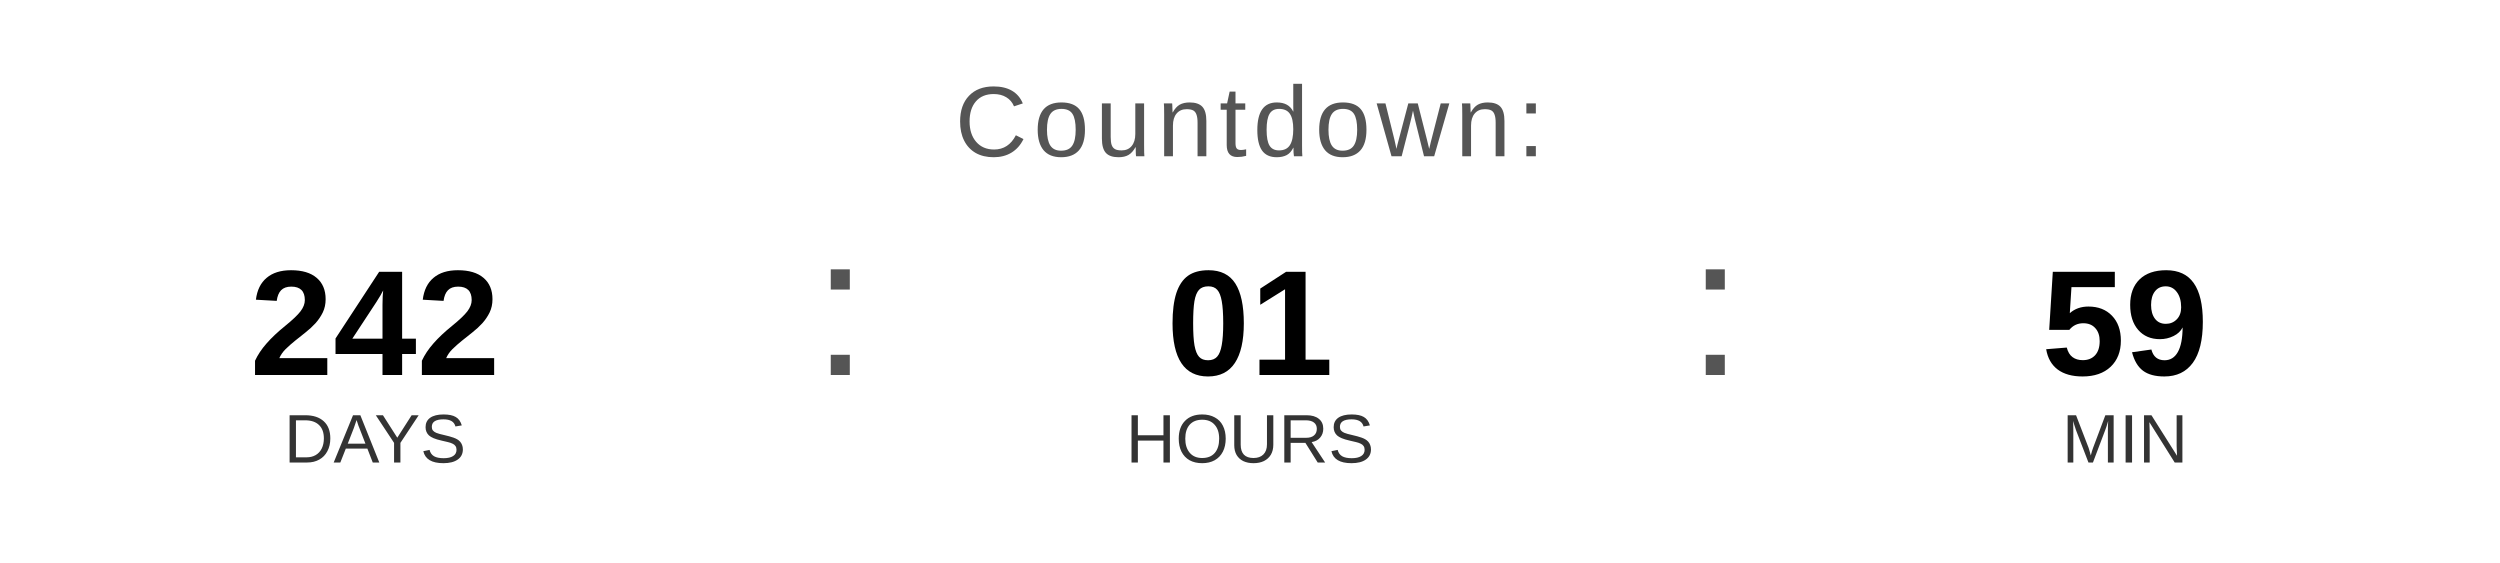
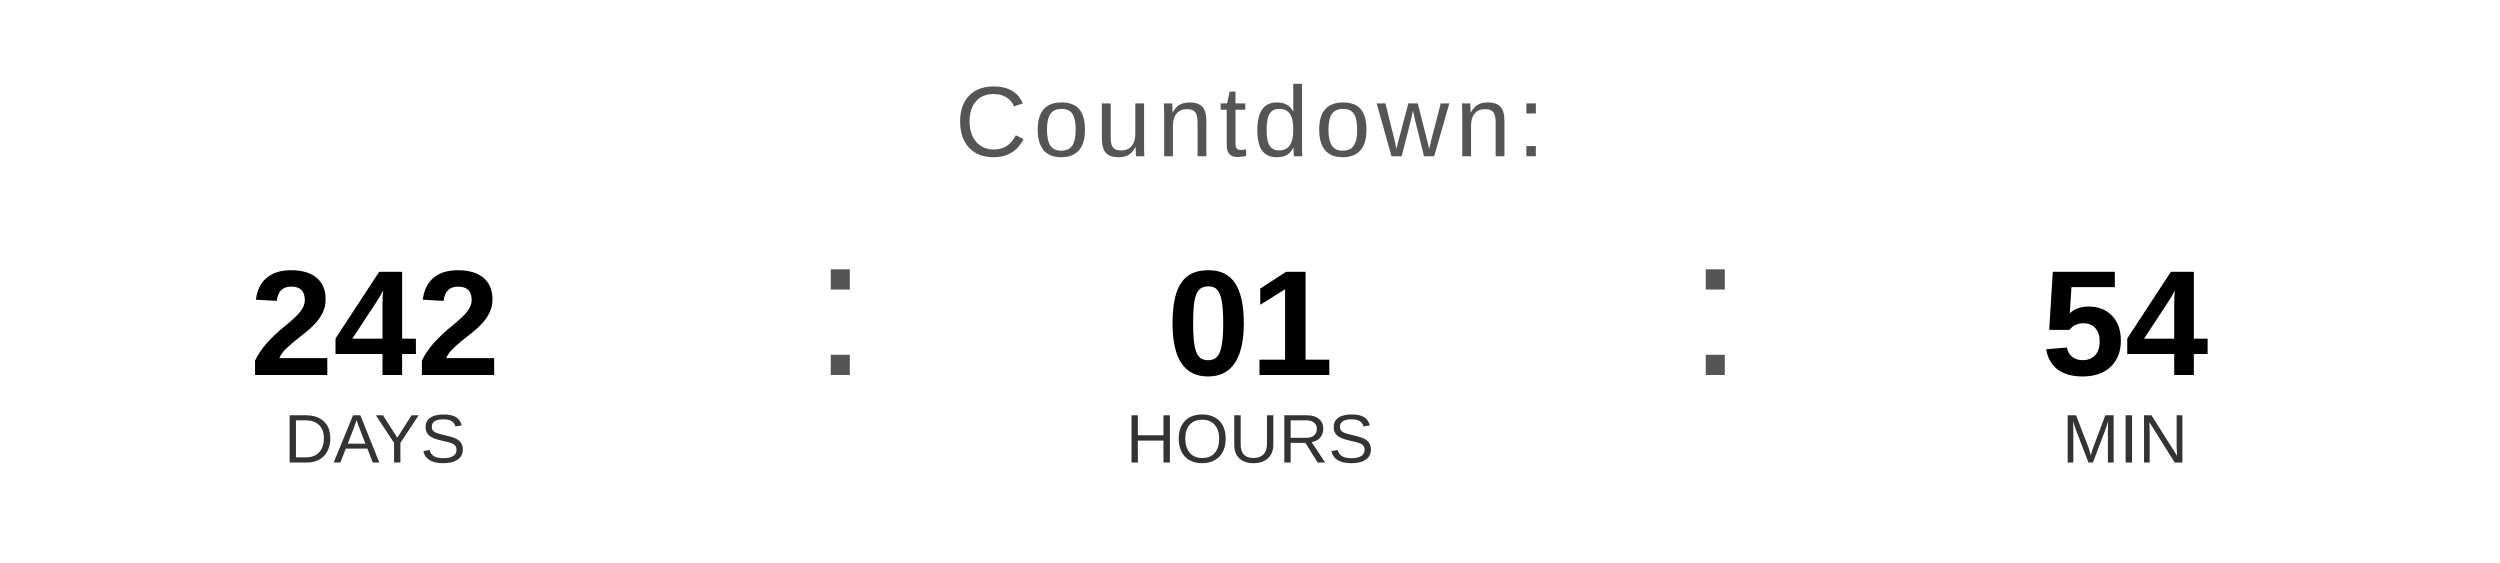
<svg xmlns="http://www.w3.org/2000/svg" width="400" height="90" viewBox="0 0 400 90">
  <text x="200" y="25" font-family="Arial, Helvetica, sans-serif" font-size="16" fill="#555555" text-anchor="middle" letter-spacing="1">
    Countdown:
  </text>
  <text x="60" y="60" font-family="Arial, Helvetica, sans-serif" font-size="24" font-weight="bold" fill="#000000" text-anchor="middle">242</text>
  <text x="60" y="74" font-family="Arial, Helvetica, sans-serif" font-size="11" fill="#333333" text-anchor="middle">DAYS</text>
  <text x="130" y="60" font-family="Arial, sans-serif" font-size="32" fill="#555555">:</text>
  <text x="200" y="60" font-family="Arial, Helvetica, sans-serif" font-size="24" font-weight="bold" fill="#000000" text-anchor="middle">01</text>
  <text x="200" y="74" font-family="Arial, Helvetica, sans-serif" font-size="11" fill="#333333" text-anchor="middle">HOURS</text>
  <text x="270" y="60" font-family="Arial, sans-serif" font-size="32" fill="#555555">:</text>
-   <text x="340" y="60" font-family="Arial, Helvetica, sans-serif" font-size="24" font-weight="bold" fill="#000000" text-anchor="middle">59</text>
+   <text x="340" y="60" font-family="Arial, Helvetica, sans-serif" font-size="24" font-weight="bold" fill="#000000" text-anchor="middle">54</text>
  <text x="340" y="74" font-family="Arial, Helvetica, sans-serif" font-size="11" fill="#333333" text-anchor="middle">MIN</text>
</svg>
